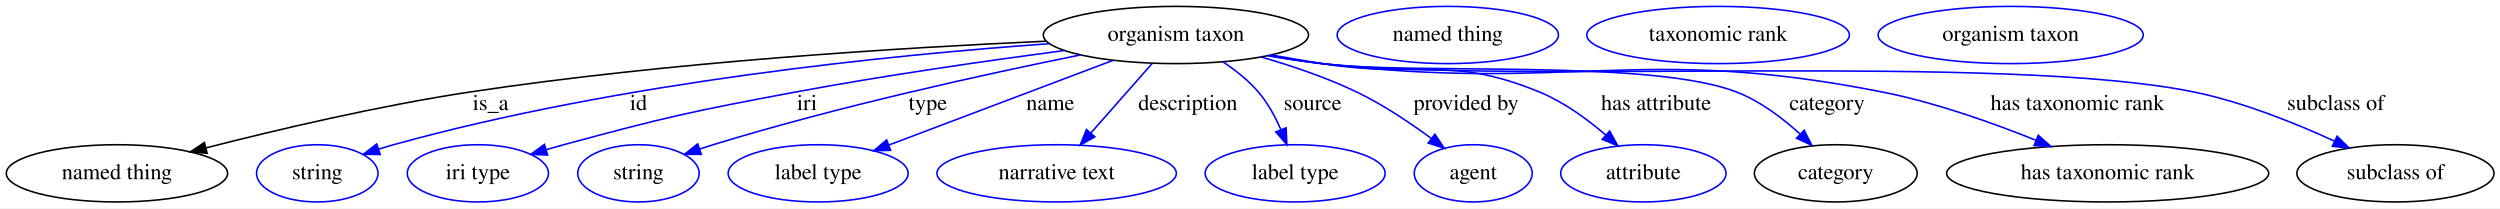
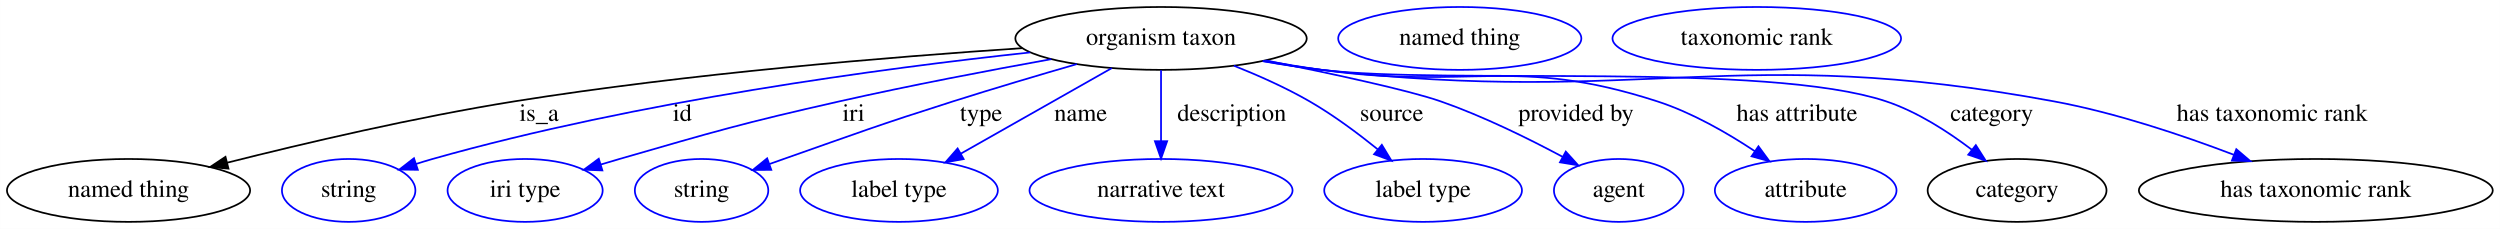
- <svg xmlns="http://www.w3.org/2000/svg" width="1572pt" height="131pt" viewBox="0.00 0.00 1572.29 131.00">
+ <svg xmlns="http://www.w3.org/2000/svg" width="1431pt" height="131pt" viewBox="0.00 0.00 1430.93 131.00">
  <g id="graph0" class="graph" transform="scale(1 1) rotate(0) translate(4 127)">
-     <polygon fill="white" stroke="transparent" points="-4,4 -4,-127 1568.29,-127 1568.29,4 -4,4" />
+     <polygon fill="white" stroke="transparent" points="-4,4 -4,-127 1426.93,-127 1426.93,4 -4,4" />
    <g id="node1" class="node">
-       <ellipse fill="none" stroke="black" cx="735.54" cy="-105" rx="83.39" ry="18" />
-       <text text-anchor="middle" x="735.54" y="-101.3" font-family="Times,serif" font-size="14.00">organism taxon</text>
+       <ellipse fill="none" stroke="black" cx="660.54" cy="-105" rx="83.39" ry="18" />
+       <text text-anchor="middle" x="660.54" y="-101.3" font-family="Times,serif" font-size="14.00">organism taxon</text>
    </g>
    <g id="node2" class="node">
      <ellipse fill="none" stroke="black" cx="69.54" cy="-18" rx="69.59" ry="18" />
      <text text-anchor="middle" x="69.54" y="-14.3" font-family="Times,serif" font-size="14.00">named thing</text>
    </g>
    <g id="edge1" class="edge">
-       <path fill="none" stroke="black" d="M653.94,-101.11C564.39,-97.11 416.58,-88.11 290.54,-69 233.78,-60.39 169.9,-45.35 125.47,-34" />
-       <polygon fill="black" stroke="black" points="126.29,-30.6 115.74,-31.49 124.55,-37.38 126.29,-30.6" />
+       <path fill="none" stroke="black" d="M581.14,-99.44C505.96,-94.43 390.1,-84.9 290.54,-69 234.03,-59.97 170.36,-45.05 125.94,-33.86" />
+       <polygon fill="black" stroke="black" points="126.75,-30.46 116.2,-31.39 125.03,-37.24 126.75,-30.46" />
      <text text-anchor="middle" x="304.54" y="-57.8" font-family="Times,serif" font-size="14.00">is_a</text>
    </g>
    <g id="node3" class="node">
      <ellipse fill="none" stroke="blue" cx="195.54" cy="-18" rx="38.19" ry="18" />
      <text text-anchor="middle" x="195.54" y="-14.3" font-family="Times,serif" font-size="14.00">string</text>
    </g>
    <g id="edge2" class="edge">
-       <path fill="none" stroke="blue" d="M655.83,-99.53C557.42,-92.52 385.63,-75.42 243.54,-36 240.43,-35.14 237.24,-34.17 234.04,-33.16" />
-       <polygon fill="blue" stroke="blue" points="235.12,-29.83 224.53,-30 232.91,-36.47 235.12,-29.83" />
-       <text text-anchor="middle" x="397.54" y="-57.8" font-family="Times,serif" font-size="14.00">id</text>
+       <path fill="none" stroke="blue" d="M585.61,-96.99C501.26,-87.9 360.71,-69.15 243.54,-36 240.44,-35.12 237.24,-34.15 234.05,-33.12" />
+       <polygon fill="blue" stroke="blue" points="235.13,-29.8 224.54,-29.95 232.92,-36.44 235.13,-29.8" />
+       <text text-anchor="middle" x="386.54" y="-57.8" font-family="Times,serif" font-size="14.00">id</text>
    </g>
    <g id="node4" class="node">
      <ellipse fill="none" stroke="blue" cx="296.54" cy="-18" rx="44.39" ry="18" />
      <text text-anchor="middle" x="296.54" y="-14.3" font-family="Times,serif" font-size="14.00">iri type</text>
    </g>
    <g id="edge3" class="edge">
-       <path fill="none" stroke="blue" d="M665.47,-95.26C617.47,-88.92 552.46,-79.61 495.54,-69 430.57,-56.89 414.34,-53.27 350.54,-36 346.97,-35.03 343.27,-33.98 339.57,-32.89" />
-       <polygon fill="blue" stroke="blue" points="340.42,-29.49 329.83,-29.95 338.39,-36.19 340.42,-29.49" />
-       <text text-anchor="middle" x="503.54" y="-57.8" font-family="Times,serif" font-size="14.00">iri</text>
+       <path fill="none" stroke="blue" d="M597.73,-93.15C562.07,-86.71 516.67,-78.06 476.54,-69 420.08,-56.25 406.17,-52.03 350.54,-36 347.03,-34.99 343.4,-33.91 339.76,-32.81" />
+       <polygon fill="blue" stroke="blue" points="340.76,-29.45 330.17,-29.86 338.7,-36.15 340.76,-29.45" />
+       <text text-anchor="middle" x="484.54" y="-57.8" font-family="Times,serif" font-size="14.00">iri</text>
    </g>
    <g id="node5" class="node">
      <ellipse fill="none" stroke="blue" cx="397.54" cy="-18" rx="38.19" ry="18" />
      <text text-anchor="middle" x="397.54" y="-14.3" font-family="Times,serif" font-size="14.00">string</text>
    </g>
    <g id="edge4" class="edge">
-       <path fill="none" stroke="blue" d="M675.55,-92.48C616.27,-80.51 523.28,-60.17 444.54,-36 441.78,-35.15 438.95,-34.24 436.1,-33.29" />
-       <polygon fill="blue" stroke="blue" points="437.07,-29.92 426.48,-29.97 434.79,-36.54 437.07,-29.92" />
-       <text text-anchor="middle" x="579.54" y="-57.8" font-family="Times,serif" font-size="14.00">type</text>
+       <path fill="none" stroke="blue" d="M612.35,-90.32C590.64,-84.03 564.74,-76.35 541.54,-69 498.14,-55.24 487.51,-51.08 444.54,-36 441.86,-35.06 439.09,-34.08 436.3,-33.08" />
+       <polygon fill="blue" stroke="blue" points="437.44,-29.78 426.85,-29.7 435.08,-36.37 437.44,-29.78" />
+       <text text-anchor="middle" x="557.54" y="-57.8" font-family="Times,serif" font-size="14.00">type</text>
    </g>
    <g id="node6" class="node">
      <ellipse fill="none" stroke="blue" cx="510.54" cy="-18" rx="56.59" ry="18" />
      <text text-anchor="middle" x="510.54" y="-14.3" font-family="Times,serif" font-size="14.00">label type</text>
    </g>
    <g id="edge5" class="edge">
-       <path fill="none" stroke="blue" d="M696.09,-89.1C656.66,-74.2 596.12,-51.33 555,-35.8" />
-       <polygon fill="blue" stroke="blue" points="556.1,-32.47 545.51,-32.21 553.63,-39.02 556.1,-32.47" />
-       <text text-anchor="middle" x="656.54" y="-57.8" font-family="Times,serif" font-size="14.00">name</text>
+       <path fill="none" stroke="blue" d="M632.33,-88.01C607.89,-74.16 572.4,-54.05 546.03,-39.11" />
+       <polygon fill="blue" stroke="blue" points="547.55,-35.95 537.12,-34.06 544.1,-42.04 547.55,-35.95" />
+       <text text-anchor="middle" x="614.54" y="-57.8" font-family="Times,serif" font-size="14.00">name</text>
    </g>
    <g id="node7" class="node">
      <ellipse fill="none" stroke="blue" cx="660.54" cy="-18" rx="75.29" ry="18" />
      <text text-anchor="middle" x="660.54" y="-14.3" font-family="Times,serif" font-size="14.00">narrative text</text>
    </g>
    <g id="edge6" class="edge">
-       <path fill="none" stroke="blue" d="M720.73,-87.21C709.73,-74.75 694.58,-57.57 682.23,-43.57" />
-       <polygon fill="blue" stroke="blue" points="684.57,-40.94 675.33,-35.76 679.32,-45.57 684.57,-40.94" />
-       <text text-anchor="middle" x="743.04" y="-57.8" font-family="Times,serif" font-size="14.00">description</text>
+       <path fill="none" stroke="blue" d="M660.54,-86.8C660.54,-75.16 660.54,-59.55 660.54,-46.24" />
+       <polygon fill="blue" stroke="blue" points="664.04,-46.18 660.54,-36.18 657.04,-46.18 664.04,-46.18" />
+       <text text-anchor="middle" x="701.04" y="-57.8" font-family="Times,serif" font-size="14.00">description</text>
    </g>
    <g id="node8" class="node">
      <ellipse fill="none" stroke="blue" cx="810.54" cy="-18" rx="56.59" ry="18" />
      <text text-anchor="middle" x="810.54" y="-14.3" font-family="Times,serif" font-size="14.00">label type</text>
    </g>
    <g id="edge7" class="edge">
-       <path fill="none" stroke="blue" d="M765.05,-88.17C773.07,-82.86 781.27,-76.38 787.54,-69 793.35,-62.17 797.99,-53.63 801.54,-45.55" />
-       <polygon fill="blue" stroke="blue" points="804.87,-46.65 805.33,-36.07 798.37,-44.05 804.87,-46.65" />
-       <text text-anchor="middle" x="821.54" y="-57.8" font-family="Times,serif" font-size="14.00">source</text>
+       <path fill="none" stroke="blue" d="M702.23,-89.39C716.36,-83.77 732,-76.81 745.54,-69 759.14,-61.16 773.08,-50.8 784.55,-41.54" />
+       <polygon fill="blue" stroke="blue" points="786.93,-44.11 792.42,-35.05 782.48,-38.71 786.93,-44.11" />
+       <text text-anchor="middle" x="792.54" y="-57.8" font-family="Times,serif" font-size="14.00">source</text>
    </g>
    <g id="node9" class="node">
      <ellipse fill="none" stroke="blue" cx="922.54" cy="-18" rx="37.09" ry="18" />
      <text text-anchor="middle" x="922.54" y="-14.3" font-family="Times,serif" font-size="14.00">agent</text>
    </g>
    <g id="edge8" class="edge">
-       <path fill="none" stroke="blue" d="M789.02,-91.2C808.56,-85.59 830.52,-78.17 849.54,-69 865.89,-61.12 882.69,-49.87 896.05,-40.03" />
-       <polygon fill="blue" stroke="blue" points="898.41,-42.63 904.29,-33.82 894.2,-37.04 898.41,-42.63" />
-       <text text-anchor="middle" x="918.04" y="-57.8" font-family="Times,serif" font-size="14.00">provided by</text>
+       <path fill="none" stroke="blue" d="M720.61,-92.42C757.95,-84.92 802.22,-75.39 820.54,-69 844.82,-60.53 870.82,-47.73 890.49,-37.19" />
+       <polygon fill="blue" stroke="blue" points="892.22,-40.24 899.33,-32.39 888.88,-34.09 892.22,-40.24" />
+       <text text-anchor="middle" x="898.04" y="-57.8" font-family="Times,serif" font-size="14.00">provided by</text>
    </g>
    <g id="node10" class="node">
      <ellipse fill="none" stroke="blue" cx="1029.54" cy="-18" rx="51.99" ry="18" />
      <text text-anchor="middle" x="1029.54" y="-14.3" font-family="Times,serif" font-size="14.00">attribute</text>
    </g>
    <g id="edge9" class="edge">
-       <path fill="none" stroke="blue" d="M795.35,-92.48C806.05,-90.55 817.12,-88.65 827.54,-87 888.2,-77.42 907.82,-92.53 964.54,-69 979.72,-62.71 994.42,-51.93 1005.99,-41.99" />
-       <polygon fill="blue" stroke="blue" points="1008.34,-44.58 1013.46,-35.31 1003.68,-39.36 1008.34,-44.58" />
-       <text text-anchor="middle" x="1037.54" y="-57.8" font-family="Times,serif" font-size="14.00">has attribute</text>
+       <path fill="none" stroke="blue" d="M719.81,-92.25C730.67,-90.32 741.93,-88.48 752.54,-87 837.44,-75.2 862.99,-95.36 944.54,-69 964.47,-62.56 984.77,-50.85 1000.53,-40.39" />
+       <polygon fill="blue" stroke="blue" points="1002.5,-43.28 1008.78,-34.74 998.55,-37.5 1002.5,-43.28" />
+       <text text-anchor="middle" x="1024.54" y="-57.8" font-family="Times,serif" font-size="14.00">has attribute</text>
    </g>
    <g id="node11" class="node">
      <ellipse fill="none" stroke="black" cx="1150.54" cy="-18" rx="51.19" ry="18" />
      <text text-anchor="middle" x="1150.54" y="-14.3" font-family="Times,serif" font-size="14.00">category</text>
    </g>
    <g id="edge10" class="edge">
-       <path fill="none" stroke="blue" d="M794.28,-92.12C805.3,-90.18 816.75,-88.37 827.54,-87 885.22,-79.71 1034.42,-90.23 1088.54,-69 1103.25,-63.23 1117.18,-52.65 1128.1,-42.7" />
-       <polygon fill="blue" stroke="blue" points="1130.67,-45.09 1135.48,-35.65 1125.84,-40.03 1130.67,-45.09" />
-       <text text-anchor="middle" x="1145.04" y="-57.8" font-family="Times,serif" font-size="14.00">category</text>
+       <path fill="none" stroke="blue" d="M718.78,-92.09C729.95,-90.13 741.58,-88.31 752.54,-87 823.92,-78.45 1007.35,-91.74 1075.54,-69 1093.37,-63.06 1110.97,-51.69 1124.64,-41.29" />
+       <polygon fill="blue" stroke="blue" points="1126.93,-43.94 1132.61,-35 1122.59,-38.45 1126.93,-43.94" />
+       <text text-anchor="middle" x="1136.04" y="-57.8" font-family="Times,serif" font-size="14.00">category</text>
    </g>
    <g id="node13" class="node">
      <ellipse fill="none" stroke="black" cx="1321.54" cy="-18" rx="101.28" ry="18" />
      <text text-anchor="middle" x="1321.54" y="-14.3" font-family="Times,serif" font-size="14.00">has taxonomic rank</text>
    </g>
    <g id="edge11" class="edge">
-       <path fill="none" stroke="blue" d="M793.77,-92.04C804.94,-90.09 816.57,-88.29 827.54,-87 983.57,-68.69 1026.45,-99.57 1180.54,-69 1213.59,-62.44 1249.34,-49.7 1276.58,-38.71" />
-       <polygon fill="blue" stroke="blue" points="1277.92,-41.95 1285.84,-34.92 1275.26,-35.47 1277.92,-41.95" />
-       <text text-anchor="middle" x="1302.54" y="-57.8" font-family="Times,serif" font-size="14.00">has taxonomic rank</text>
-     </g>
-     <g id="node15" class="node">
-       <ellipse fill="none" stroke="black" cx="1502.54" cy="-18" rx="61.99" ry="18" />
-       <text text-anchor="middle" x="1502.54" y="-14.3" font-family="Times,serif" font-size="14.00">subclass of</text>
-     </g>
-     <g id="edge12" class="edge">
-       <path fill="none" stroke="blue" d="M793.26,-91.97C804.58,-90 816.4,-88.21 827.54,-87 948.9,-73.87 1257.04,-93.88 1376.54,-69 1407.05,-62.65 1439.71,-49.49 1464.14,-38.26" />
-       <polygon fill="blue" stroke="blue" points="1465.84,-41.33 1473.4,-33.92 1462.86,-35 1465.84,-41.33" />
-       <text text-anchor="middle" x="1465.04" y="-57.8" font-family="Times,serif" font-size="14.00">subclass of</text>
+       <path fill="none" stroke="blue" d="M718.76,-91.97C729.93,-90.03 741.57,-88.24 752.54,-87 937.75,-66.01 988.24,-102.8 1171.54,-69 1206.95,-62.47 1245.46,-49.51 1274.59,-38.41" />
+       <polygon fill="blue" stroke="blue" points="1276.03,-41.61 1284.09,-34.74 1273.5,-35.08 1276.03,-41.61" />
+       <text text-anchor="middle" x="1296.54" y="-57.8" font-family="Times,serif" font-size="14.00">has taxonomic rank</text>
    </g>
    <g id="node12" class="node">
-       <ellipse fill="none" stroke="blue" cx="906.54" cy="-105" rx="69.59" ry="18" />
-       <text text-anchor="middle" x="906.54" y="-101.3" font-family="Times,serif" font-size="14.00">named thing</text>
+       <ellipse fill="none" stroke="blue" cx="831.54" cy="-105" rx="69.59" ry="18" />
+       <text text-anchor="middle" x="831.54" y="-101.3" font-family="Times,serif" font-size="14.00">named thing</text>
    </g>
    <g id="node14" class="node">
-       <ellipse fill="none" stroke="blue" cx="1076.54" cy="-105" rx="82.59" ry="18" />
-       <text text-anchor="middle" x="1076.54" y="-101.3" font-family="Times,serif" font-size="14.00">taxonomic rank</text>
-     </g>
-     <g id="node16" class="node">
-       <ellipse fill="none" stroke="blue" cx="1260.54" cy="-105" rx="83.39" ry="18" />
-       <text text-anchor="middle" x="1260.54" y="-101.3" font-family="Times,serif" font-size="14.00">organism taxon</text>
+       <ellipse fill="none" stroke="blue" cx="1001.54" cy="-105" rx="82.59" ry="18" />
+       <text text-anchor="middle" x="1001.54" y="-101.3" font-family="Times,serif" font-size="14.00">taxonomic rank</text>
    </g>
  </g>
</svg>
